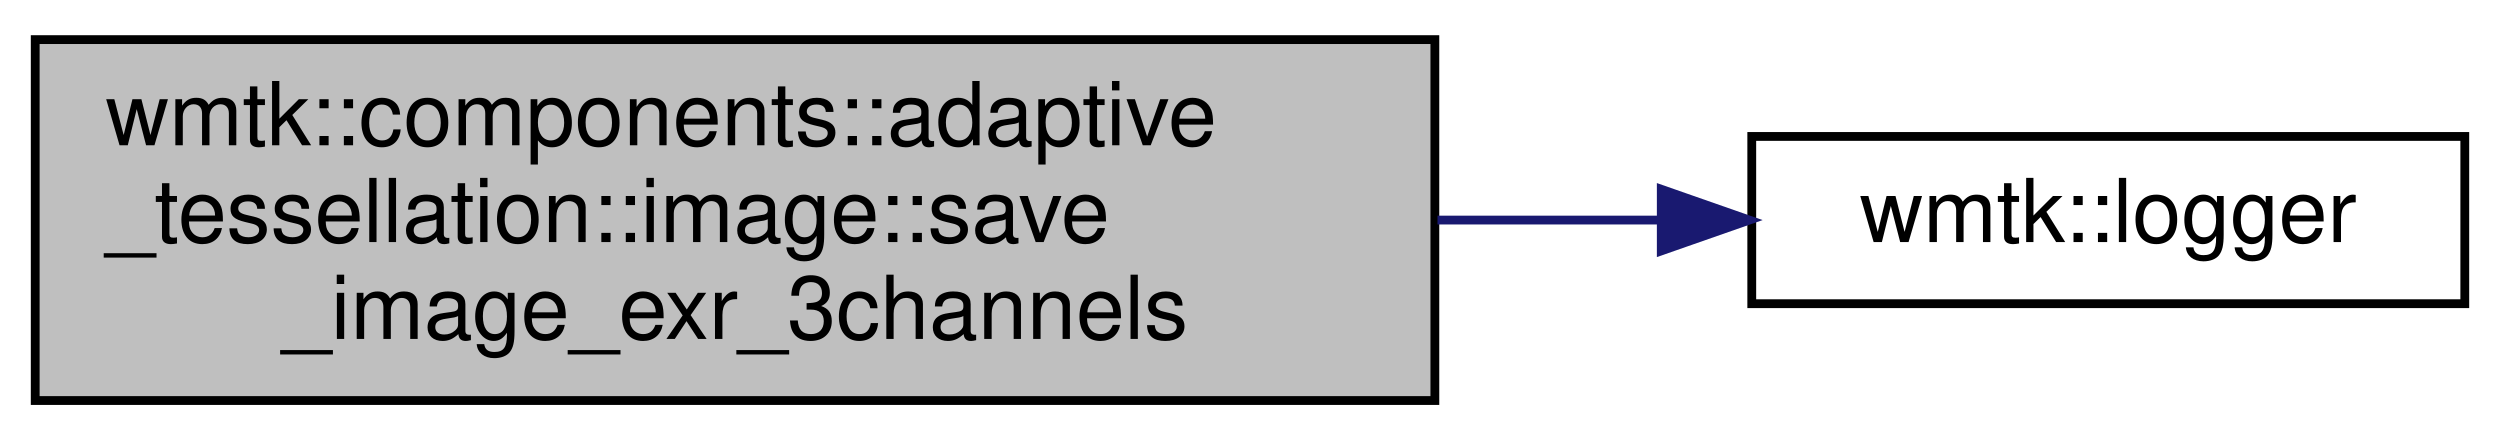
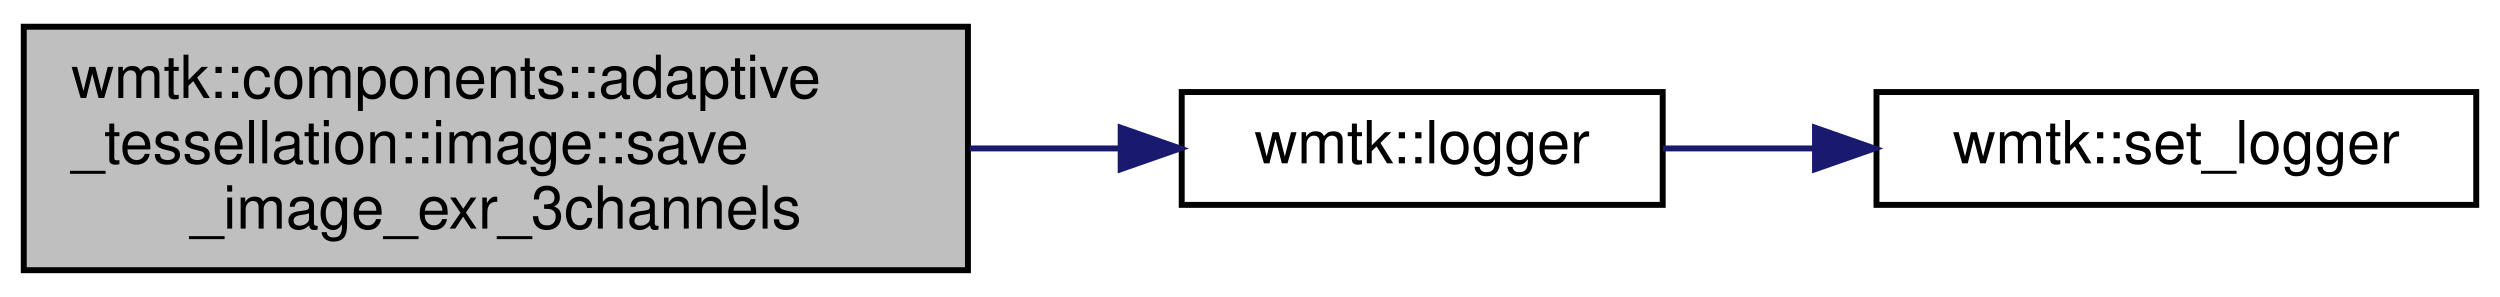
- <svg xmlns="http://www.w3.org/2000/svg" xmlns:xlink="http://www.w3.org/1999/xlink" width="284pt" height="50pt" viewBox="0.00 0.00 284.00 50.00">
+ <svg xmlns="http://www.w3.org/2000/svg" xmlns:xlink="http://www.w3.org/1999/xlink" width="421pt" height="50pt" viewBox="0.00 0.00 421.00 50.00">
  <g id="graph0" class="graph" transform="scale(1 1) rotate(0) translate(4 46)">
    <g id="node1" class="node">
      <g id="a_node1">
        <a xlink:title=" ">
          <polygon fill="#bfbfbf" stroke="black" points="0,-0.5 0,-41.5 159,-41.5 159,-0.5 0,-0.5" />
          <text text-anchor="start" x="8" y="-29.5" font-family="Helvetica,sans-Serif" font-size="10.00">wmtk::components::adaptive</text>
          <text text-anchor="start" x="8" y="-18.5" font-family="Helvetica,sans-Serif" font-size="10.00">_tessellation::image::save</text>
          <text text-anchor="middle" x="79.5" y="-7.5" font-family="Helvetica,sans-Serif" font-size="10.00">_image_exr_3channels</text>
        </a>
      </g>
    </g>
    <g id="node2" class="node">
      <g id="a_node2">
        <a xlink:href="namespacewmtk.html#a6a35f11c12436093d26fdd8be6fecc06" target="_top" xlink:title="Retrieves the current logger.">
          <polygon fill="none" stroke="black" points="195,-11.5 195,-30.5 276,-30.5 276,-11.5 195,-11.5" />
          <text text-anchor="middle" x="235.5" y="-18.5" font-family="Helvetica,sans-Serif" font-size="10.00">wmtk::logger</text>
        </a>
      </g>
    </g>
    <g id="edge1" class="edge">
      <path fill="none" stroke="midnightblue" d="M159.3,-21C167.94,-21 176.55,-21 184.69,-21" />
      <polygon fill="midnightblue" stroke="midnightblue" points="184.72,-24.5 194.72,-21 184.72,-17.5 184.72,-24.5" />
    </g>
+     <g id="node3" class="node">
+       <g id="a_node3">
+         <a xlink:href="namespacewmtk.html#a3daa7951a5f8b78cf4600dc047fcc180" target="_top" xlink:title="Setup a logger object to be used by WildmeshToolkit.">
+           <polygon fill="none" stroke="black" points="312,-11.5 312,-30.5 413,-30.5 413,-11.5 312,-11.5" />
+           <text text-anchor="middle" x="362.5" y="-18.5" font-family="Helvetica,sans-Serif" font-size="10.00">wmtk::set_logger</text>
+         </a>
+       </g>
+     </g>
+     <g id="edge2" class="edge">
+       <path fill="none" stroke="midnightblue" d="M276.05,-21C284.17,-21 292.9,-21 301.55,-21" />
+       <polygon fill="midnightblue" stroke="midnightblue" points="301.65,-24.5 311.65,-21 301.65,-17.5 301.65,-24.5" />
+     </g>
  </g>
</svg>
